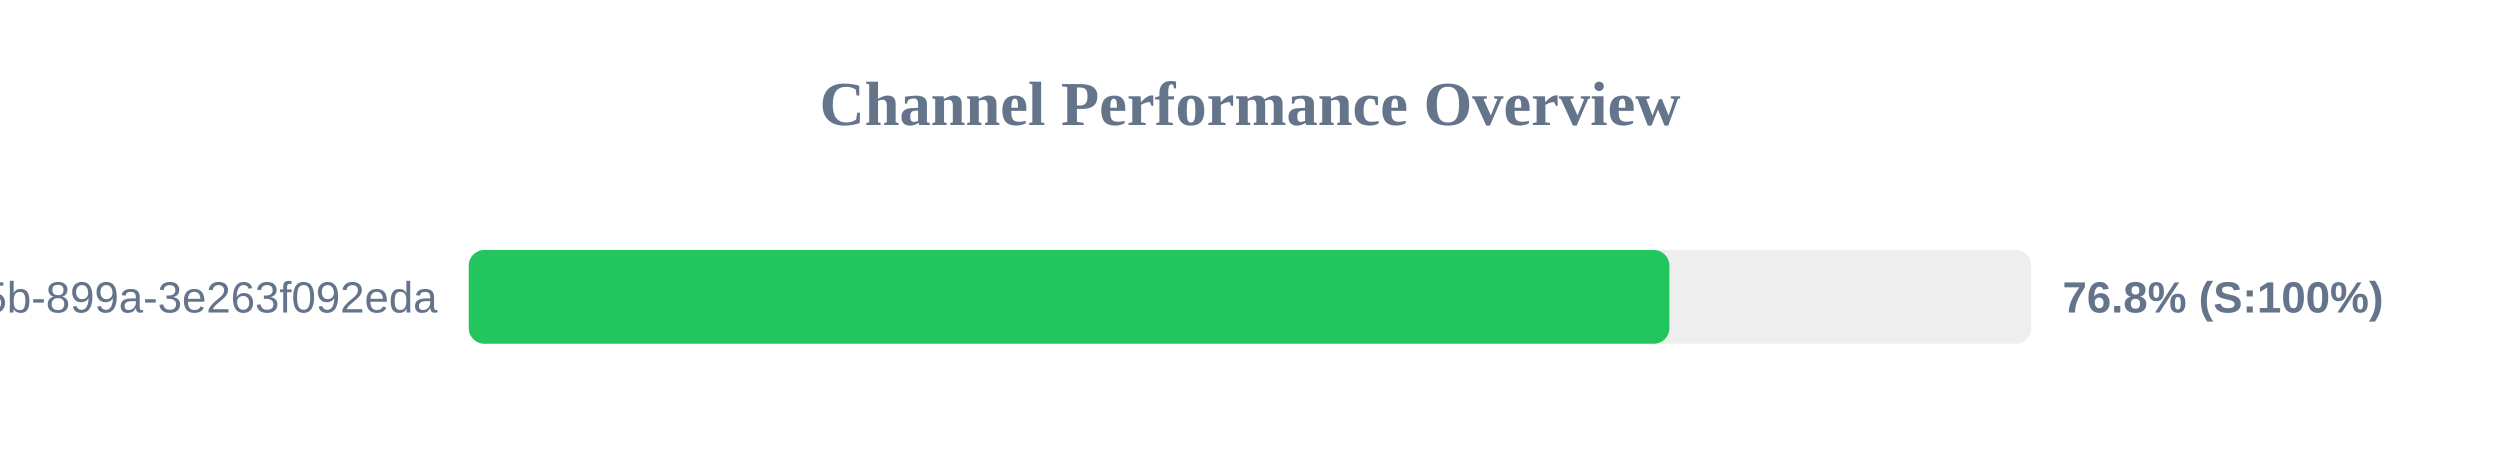
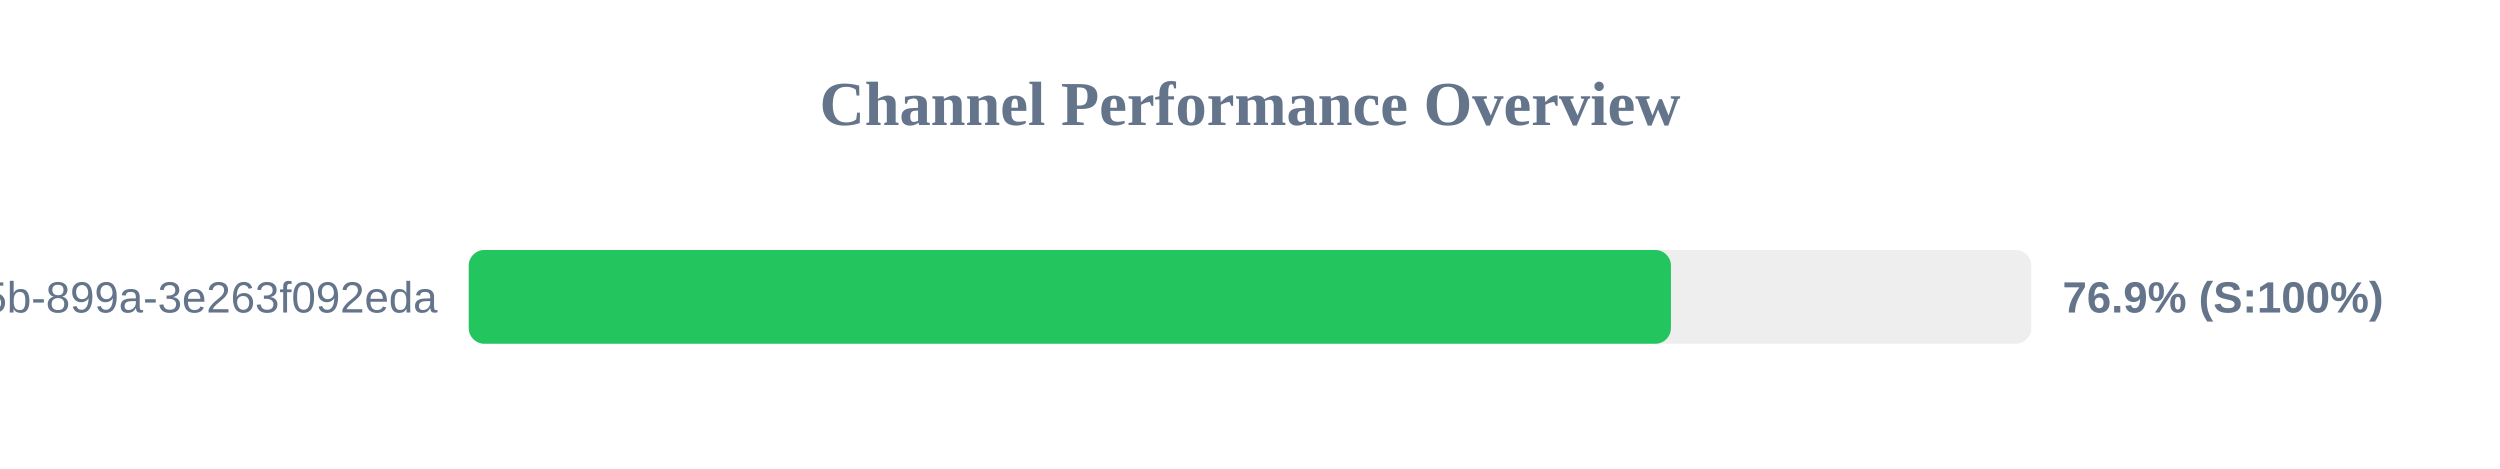
<svg xmlns="http://www.w3.org/2000/svg" width="800" height="150" version="1.1">
  <style>
        .row { font: 14px Arial; fill: #64748b; }
        .score { font: bold 14px Arial; fill: #64748b; }
    </style>
  <text x="400" y="40" text-anchor="middle" font-size="20px" font-weight="bold" fill="#64748b">Channel Performance Overview</text>
  <rect x="150" y="80" width="500" height="30" fill="#eee" rx="5" />
-   <rect x="150" y="80" width="384.2" height="30" fill="#22c55e" rx="5" />
+   <rect x="150" y="80" width="384.7" height="30" fill="#22c55e" rx="5" />
  <text x="140" y="100" text-anchor="end" class="row">?uuid=6bf726db-fb0b-405b-899a-3e263f092eda</text>
-   <text x="660" y="100" text-anchor="start" class="score">76.8% (S:100%)</text>
+   <text x="660" y="100" text-anchor="start" class="score">76.9% (S:100%)</text>
</svg>
